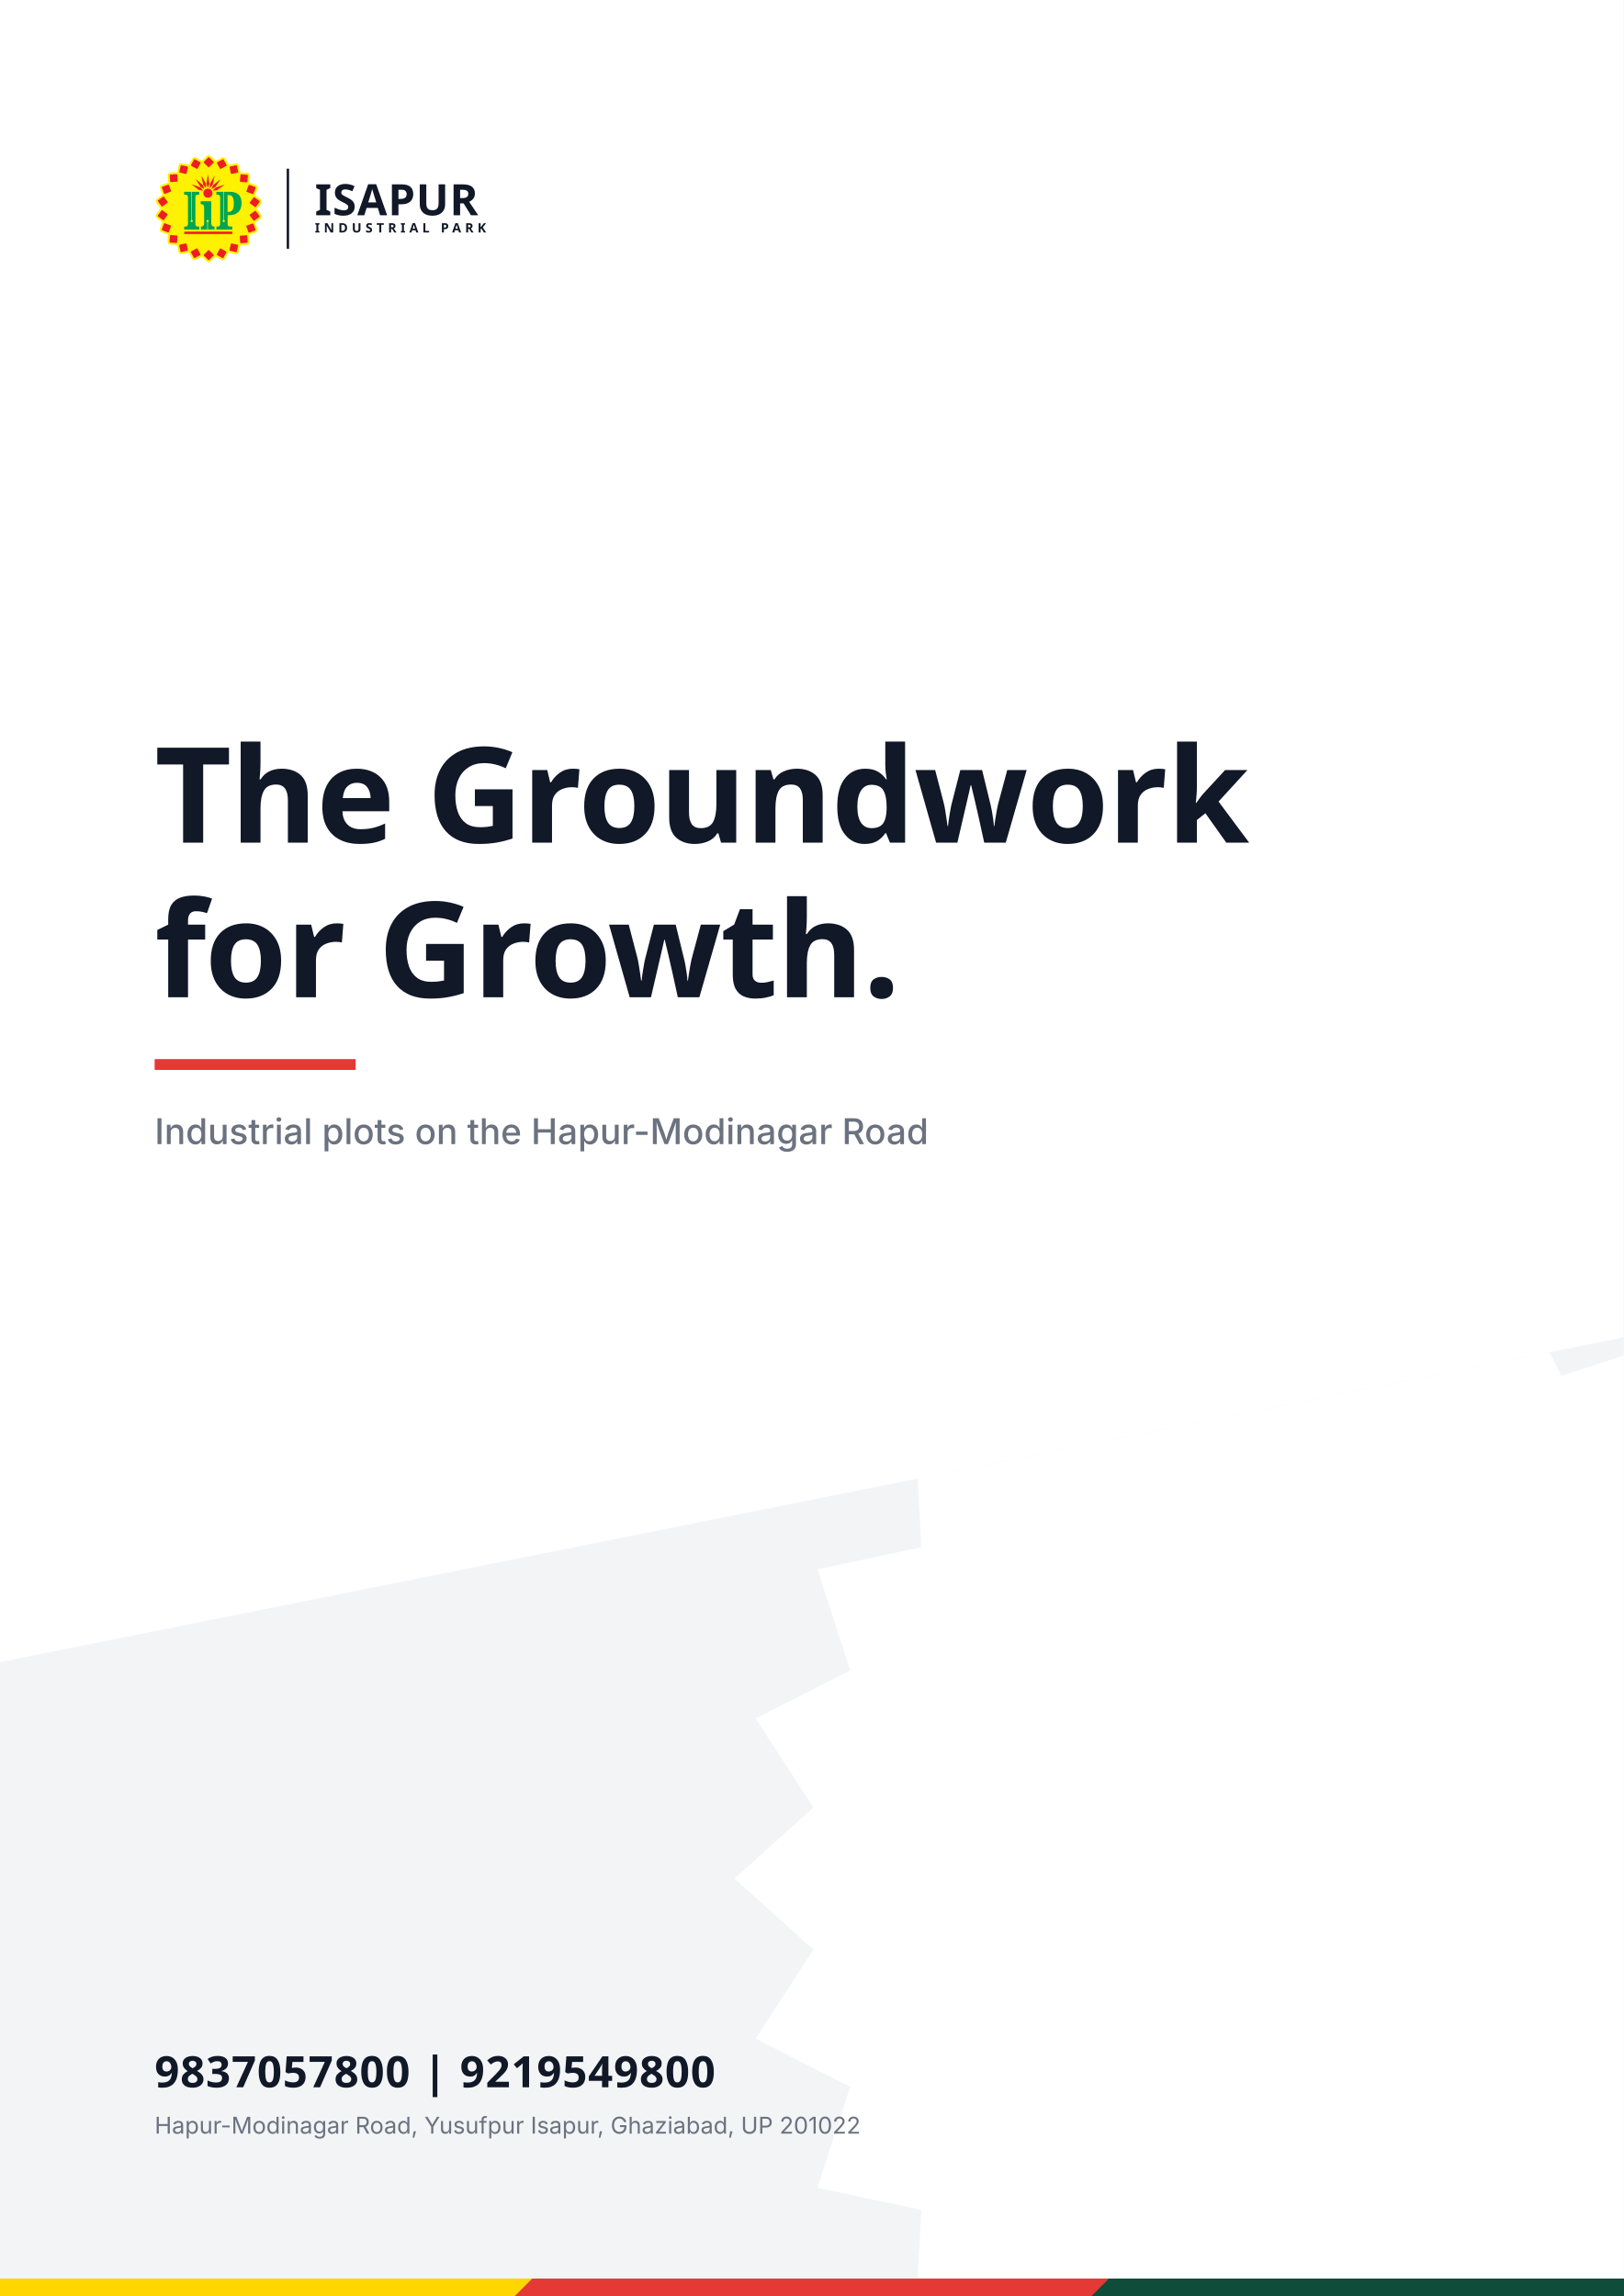
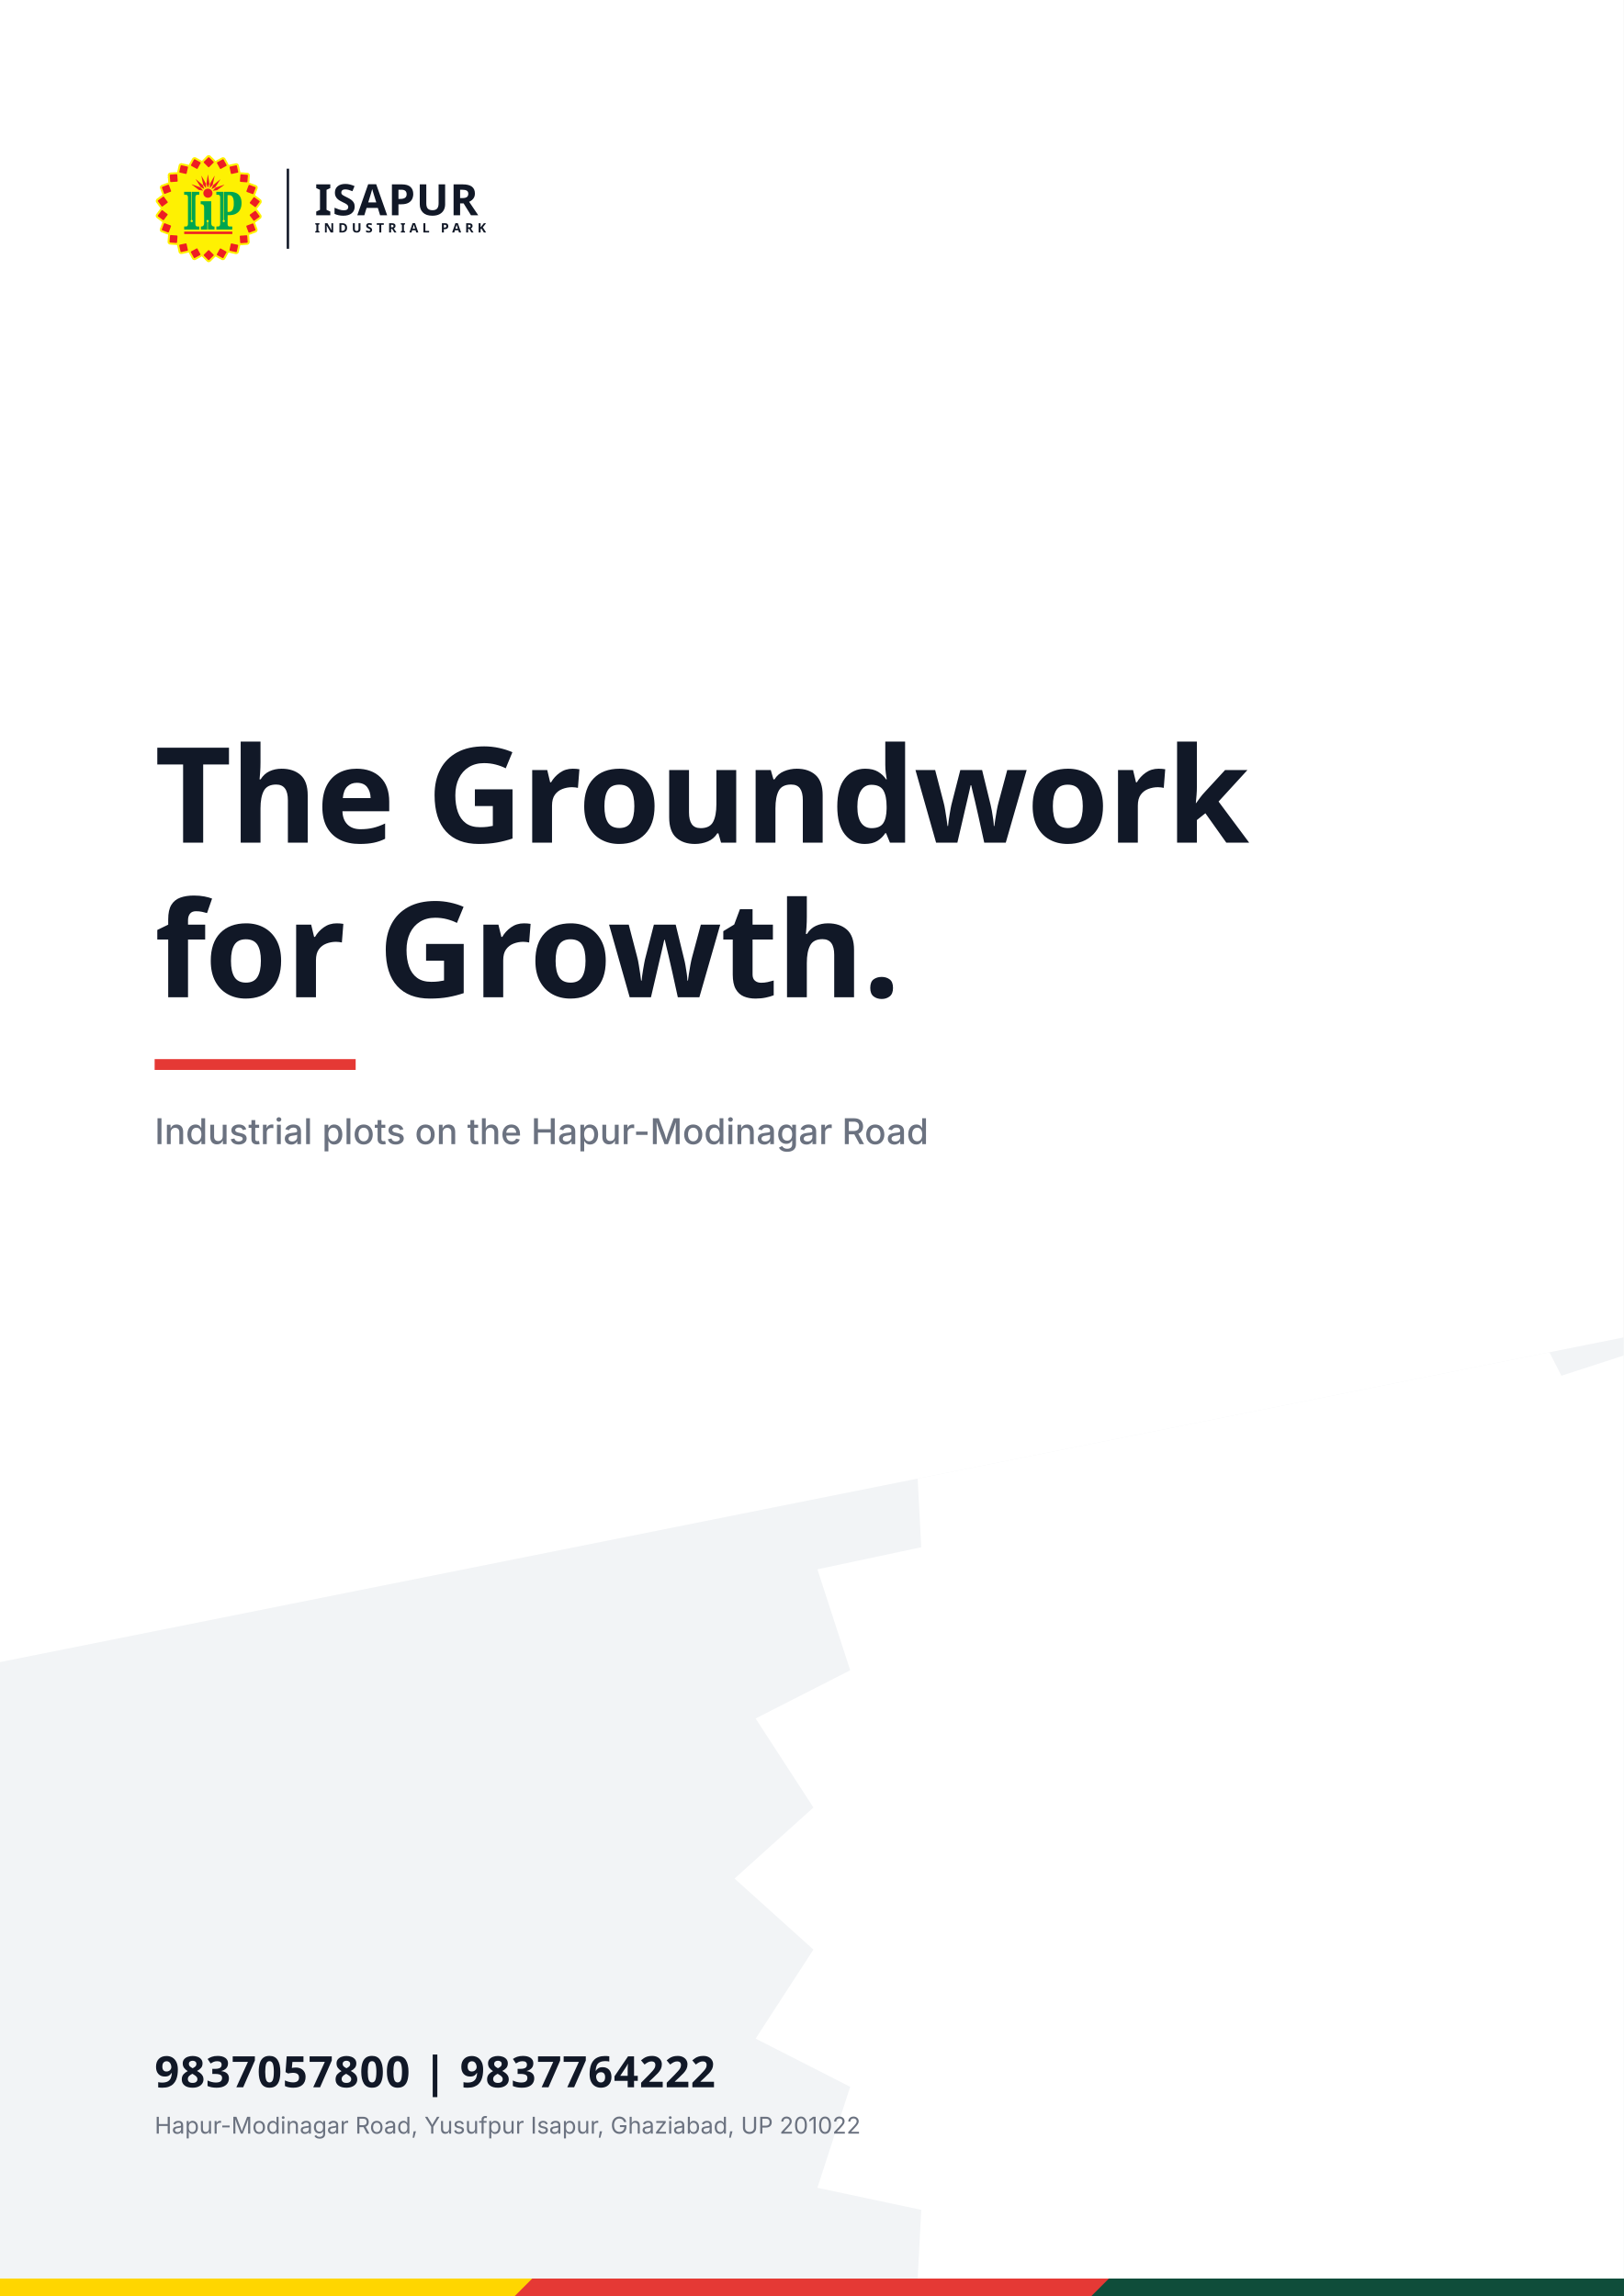
<svg xmlns="http://www.w3.org/2000/svg" xmlns:xlink="http://www.w3.org/1999/xlink" viewBox="0 0 2100 2970" width="210mm" height="297mm">
  <defs>
    <path id="iip-b-base" d="M1472 18 L1467 21 L1463 21 L1446 31 L1315 162 L1313 167 L1308 172 L1299 170 L1292 163 L1281 158 L1277 154 L1257 146 L1253 142 L1236 134 L1217 121 L1209 119 L1205 115 L1188 107 L1184 103 L1170 98 L1151 85 L1131 75 L1127 75 L1122 72 L1088 72 L1083 75 L1074 76 L1070 80 L1059 85 L1042 102 L1036 111 L1010 161 L1006 165 L998 182 L994 186 L993 192 L988 198 L974 227 L967 234 L966 240 L961 246 L960 252 L951 266 L950 278 L942 285 L924 276 L917 276 L903 270 L887 270 L876 264 L863 264 L858 261 L851 261 L846 258 L836 258 L831 255 L821 255 L816 252 L809 252 L792 246 L779 246 L774 243 L767 243 L750 237 L725 237 L720 240 L707 243 L690 253 L676 267 L671 278 L666 284 L666 288 L663 293 L663 303 L660 308 L660 315 L654 332 L654 342 L651 347 L648 372 L642 389 L639 414 L630 440 L630 453 L627 458 L627 477 L620 485 L608 486 L605 484 L600 484 L597 486 L545 486 L540 489 L512 489 L507 492 L452 492 L447 495 L428 495 L423 498 L416 498 L399 505 L390 511 L376 525 L369 539 L369 543 L363 557 L363 603 L366 608 L366 651 L369 656 L369 693 L372 698 L372 741 L375 746 L378 765 L369 774 L362 774 L348 780 L341 780 L330 786 L326 786 L315 792 L293 798 L267 810 L260 810 L243 819 L230 822 L219 828 L212 828 L207 831 L203 831 L177 844 L160 861 L150 878 L150 882 L144 896 L144 915 L147 920 L147 930 L156 950 L156 954 L159 959 L162 972 L168 983 L171 996 L177 1007 L177 1011 L180 1016 L183 1029 L189 1040 L192 1053 L198 1064 L201 1077 L210 1094 L213 1104 L203 1115 L198 1117 L188 1127 L177 1132 L167 1142 L156 1147 L146 1157 L141 1159 L110 1184 L87 1198 L80 1205 L63 1216 L49 1230 L43 1239 L36 1256 L36 1263 L33 1268 L33 1290 L36 1295 L36 1302 L40 1313 L44 1317 L49 1328 L65 1347 L73 1361 L83 1371 L91 1385 L98 1392 L103 1403 L113 1413 L124 1430 L134 1440 L151 1466 L169 1481 L169 1485 L142 1512 L119 1547 L97 1572 L89 1586 L79 1596 L71 1610 L64 1617 L62 1622 L40 1650 L30 1676 L30 1701 L33 1706 L36 1719 L43 1733 L60 1750 L65 1752 L75 1762 L80 1764 L87 1771 L92 1773 L99 1780 L104 1782 L111 1789 L116 1791 L123 1798 L128 1800 L135 1807 L164 1827 L177 1840 L188 1845 L195 1852 L206 1857 L216 1868 L204 1889 L204 1893 L198 1904 L195 1917 L189 1928 L189 1932 L183 1943 L180 1956 L174 1967 L171 1980 L165 1991 L165 1995 L162 2000 L159 2013 L153 2024 L150 2037 L144 2048 L144 2064 L141 2069 L141 2073 L144 2078 L144 2094 L154 2114 L165 2128 L185 2141 L189 2141 L200 2147 L222 2153 L248 2165 L255 2165 L272 2174 L285 2177 L296 2183 L300 2183 L311 2189 L324 2192 L335 2198 L339 2198 L344 2201 L351 2201 L356 2204 L366 2204 L373 2210 L372 2226 L369 2231 L369 2253 L366 2258 L366 2298 L363 2303 L363 2334 L360 2339 L360 2382 L357 2387 L357 2418 L360 2423 L360 2433 L370 2453 L384 2467 L407 2480 L414 2480 L419 2483 L441 2483 L446 2486 L483 2486 L488 2489 L522 2489 L527 2492 L561 2492 L566 2495 L617 2496 L624 2504 L624 2523 L627 2528 L627 2538 L630 2543 L630 2550 L633 2555 L633 2565 L639 2582 L639 2592 L642 2597 L642 2607 L645 2612 L645 2619 L648 2624 L648 2634 L654 2651 L654 2664 L657 2669 L660 2688 L670 2711 L684 2728 L702 2740 L711 2741 L716 2744 L756 2744 L761 2741 L786 2738 L803 2732 L813 2732 L830 2726 L855 2723 L860 2720 L867 2720 L884 2714 L909 2711 L914 2708 L918 2708 L923 2705 L930 2705 L935 2701 L939 2701 L944 2706 L948 2714 L948 2718 L966 2750 L967 2756 L971 2760 L979 2777 L983 2781 L994 2804 L1002 2816 L1003 2822 L1007 2826 L1018 2849 L1022 2853 L1039 2885 L1050 2896 L1067 2906 L1071 2906 L1085 2912 L1113 2912 L1118 2909 L1131 2906 L1184 2878 L1188 2874 L1229 2854 L1248 2841 L1283 2824 L1296 2811 L1305 2809 L1310 2814 L1312 2819 L1449 2956 L1460 2963 L1464 2963 L1469 2966 L1476 2966 L1481 2969 L1506 2969 L1511 2966 L1524 2963 L1532 2957 L1538 2956 L1682 2813 L1698 2824 L1730 2841 L1734 2845 L1742 2847 L1761 2860 L1775 2865 L1779 2869 L1802 2880 L1814 2888 L1820 2889 L1827 2896 L1853 2909 L1857 2909 L1862 2912 L1878 2912 L1881 2914 L1886 2914 L1889 2912 L1902 2912 L1913 2906 L1917 2906 L1925 2902 L1945 2882 L1950 2871 L1955 2865 L1956 2859 L1960 2855 L1968 2838 L1972 2834 L1980 2817 L1984 2813 L1995 2790 L1999 2786 L2013 2757 L2017 2753 L2018 2747 L2023 2741 L2037 2709 L2045 2702 L2049 2702 L2069 2711 L2076 2711 L2081 2714 L2091 2714 L2096 2717 L2103 2717 L2108 2720 L2115 2720 L2132 2726 L2145 2726 L2150 2729 L2160 2729 L2177 2735 L2190 2735 L2207 2741 L2220 2741 L2237 2747 L2262 2747 L2267 2744 L2280 2741 L2294 2734 L2311 2717 L2321 2697 L2321 2690 L2324 2685 L2324 2678 L2330 2661 L2330 2651 L2336 2634 L2336 2624 L2339 2619 L2339 2612 L2345 2595 L2345 2582 L2351 2568 L2351 2555 L2354 2550 L2354 2540 L2357 2535 L2357 2525 L2360 2520 L2360 2507 L2366 2500 L2412 2501 L2417 2498 L2454 2498 L2459 2495 L2505 2495 L2510 2492 L2541 2492 L2546 2489 L2565 2489 L2594 2476 L2608 2462 L2609 2456 L2614 2450 L2621 2436 L2621 2426 L2624 2421 L2624 2399 L2621 2394 L2621 2357 L2618 2352 L2618 2309 L2615 2304 L2615 2267 L2612 2262 L2612 2237 L2609 2232 L2608 2216 L2615 2210 L2628 2210 L2648 2201 L2655 2201 L2660 2198 L2673 2195 L2690 2186 L2703 2183 L2714 2177 L2721 2177 L2738 2168 L2769 2159 L2780 2153 L2784 2153 L2795 2147 L2799 2147 L2810 2140 L2827 2123 L2840 2094 L2840 2060 L2837 2055 L2837 2048 L2825 2022 L2819 2000 L2813 1989 L2810 1976 L2801 1959 L2789 1919 L2783 1908 L2783 1904 L2774 1884 L2774 1880 L2784 1869 L2810 1852 L2820 1842 L2825 1840 L2844 1824 L2858 1816 L2865 1809 L2891 1792 L2901 1782 L2927 1765 L2938 1754 L2944 1745 L2945 1736 L2951 1725 L2951 1715 L2954 1710 L2954 1706 L2951 1701 L2951 1688 L2938 1659 L2928 1649 L2914 1626 L2907 1619 L2899 1605 L2889 1595 L2881 1581 L2874 1574 L2866 1560 L2856 1550 L2839 1524 L2815 1503 L2815 1499 L2820 1494 L2825 1492 L2839 1478 L2841 1473 L2851 1463 L2853 1458 L2878 1427 L2886 1413 L2908 1388 L2916 1374 L2926 1364 L2931 1353 L2941 1343 L2947 1334 L2954 1314 L2954 1280 L2947 1260 L2933 1240 L2916 1229 L2906 1219 L2892 1211 L2879 1198 L2868 1193 L2858 1183 L2844 1175 L2837 1168 L2820 1157 L2798 1138 L2778 1127 L2771 1119 L2771 1115 L2776 1109 L2783 1095 L2786 1082 L2792 1071 L2795 1058 L2801 1047 L2804 1034 L2810 1023 L2813 1010 L2819 999 L2822 986 L2828 975 L2831 962 L2837 951 L2837 947 L2843 933 L2843 896 L2833 873 L2822 859 L2817 857 L2810 850 L2799 843 L2786 840 L2760 828 L2729 819 L2721 813 L2717 813 L2712 810 L2690 804 L2679 798 L2657 792 L2640 783 L2621 780 L2612 771 L2612 767 L2615 762 L2615 755 L2618 750 L2618 722 L2621 717 L2621 674 L2624 669 L2624 635 L2627 630 L2627 590 L2630 585 L2630 569 L2627 564 L2627 557 L2617 534 L2597 514 L2577 504 L2570 504 L2565 501 L2534 501 L2529 498 L2489 498 L2484 495 L2456 495 L2451 492 L2405 492 L2400 489 L2381 489 L2376 492 L2370 491 L2363 483 L2363 467 L2360 462 L2360 452 L2354 435 L2351 410 L2345 393 L2342 368 L2339 363 L2339 356 L2333 339 L2333 329 L2330 324 L2330 317 L2327 312 L2324 293 L2321 288 L2321 284 L2316 278 L2311 267 L2300 256 L2291 250 L2268 240 L2231 240 L2220 246 L2204 246 L2190 252 L2180 252 L2175 255 L2165 255 L2160 258 L2150 258 L2145 261 L2120 264 L2115 267 L2108 267 L2091 273 L2081 273 L2076 276 L2069 276 L2048 285 L2040 278 L2036 263 L2028 251 L2023 237 L2019 233 L1997 192 L1996 186 L1989 179 L1969 138 L1965 134 L1948 102 L1934 88 L1917 78 L1913 78 L1899 72 L1877 72 L1872 75 L1865 75 L1860 78 L1856 78 L1842 85 L1838 89 L1824 94 L1805 107 L1782 118 L1778 122 L1755 133 L1751 137 L1737 142 L1718 155 L1701 163 L1694 170 L1682 177 L1674 170 L1672 165 L1662 155 L1660 150 L1577 67 L1572 65 L1541 31 L1515 18Z" />
    <path id="iip-b-red" d="M1489 2637 L1479 2642 L1361 2760 L1356 2767 L1355 2776 L1358 2787 L1479 2908 L1490 2913 L1496 2913 L1504 2910 L1626 2789 L1631 2779 L1631 2771 L1626 2761 L1503 2639Z M1811 2592 L1805 2595 L1795 2607 L1792 2615 L1777 2640 L1754 2684 L1746 2695 L1745 2700 L1717 2749 L1717 2765 L1722 2772 L1729 2777 L1745 2785 L1748 2788 L1755 2790 L1765 2797 L1822 2827 L1867 2853 L1876 2857 L1889 2857 L1900 2848 L1978 2707 L1982 2698 L1982 2685 L1977 2677 L1970 2672 L1964 2670 L1961 2667 L1930 2651 L1896 2631 L1892 2630 L1871 2617 L1861 2613 L1840 2600 L1823 2592Z M1169 2590 L1161 2590 L1140 2600 L1126 2609 L1122 2610 L1071 2639 L1065 2641 L1040 2656 L1028 2661 L1024 2665 L1018 2667 L1004 2676 L999 2686 L999 2694 L1003 2704 L1073 2830 L1075 2837 L1082 2848 L1091 2855 L1104 2856 L1120 2849 L1137 2838 L1178 2817 L1183 2813 L1216 2796 L1219 2793 L1232 2788 L1243 2780 L1253 2776 L1261 2769 L1265 2762 L1264 2747 L1259 2740 L1245 2712 L1242 2709 L1222 2670 L1218 2665 L1197 2624 L1193 2620 L1192 2615 L1183 2599 L1175 2592Z M2112 2455 L2105 2461 L2100 2474 L2094 2507 L2088 2528 L2085 2548 L2083 2551 L2082 2562 L2078 2574 L2075 2595 L2073 2598 L2069 2621 L2067 2624 L2067 2644 L2074 2652 L2082 2656 L2128 2665 L2136 2668 L2151 2670 L2155 2672 L2224 2686 L2228 2688 L2234 2688 L2247 2692 L2255 2691 L2262 2687 L2265 2684 L2270 2672 L2274 2648 L2276 2645 L2285 2599 L2290 2581 L2291 2571 L2297 2550 L2298 2539 L2301 2531 L2301 2526 L2303 2523 L2304 2503 L2301 2497 L2296 2491 L2257 2481 L2219 2474 L2138 2455 L2131 2455 L2128 2453 L2118 2453Z M874 2455 L867 2452 L855 2452 L831 2458 L825 2458 L808 2463 L742 2476 L735 2479 L728 2479 L719 2482 L714 2482 L711 2484 L691 2487 L682 2496 L679 2502 L681 2523 L683 2526 L686 2546 L689 2553 L691 2569 L696 2586 L697 2597 L702 2614 L702 2620 L707 2637 L714 2675 L719 2683 L724 2687 L736 2690 L784 2680 L788 2678 L817 2673 L825 2670 L832 2670 L835 2668 L841 2668 L849 2665 L904 2654 L915 2645 L917 2639 L917 2627 L911 2605 L911 2598 L909 2596 L908 2585 L906 2582 L904 2567 L900 2554 L898 2539 L895 2531 L893 2516 L888 2499 L881 2463Z M2550 2232 L2538 2227 L2529 2227 L2514 2229 L2468 2231 L2458 2233 L2395 2236 L2364 2239 L2354 2246 L2351 2253 L2350 2262 L2352 2281 L2352 2303 L2354 2313 L2354 2332 L2358 2368 L2358 2389 L2361 2415 L2361 2429 L2364 2435 L2371 2443 L2378 2445 L2393 2445 L2419 2442 L2440 2442 L2495 2437 L2541 2435 L2554 2433 L2559 2431 L2567 2421 L2568 2415 L2567 2383 L2561 2319 L2561 2297 L2558 2270 L2558 2254 L2555 2238Z M433 2224 L426 2232 L423 2248 L422 2276 L420 2287 L420 2308 L417 2329 L412 2405 L413 2413 L416 2419 L425 2426 L434 2428 L448 2428 L460 2430 L557 2436 L584 2439 L603 2439 L610 2436 L617 2429 L621 2402 L621 2384 L623 2375 L623 2357 L626 2333 L626 2317 L628 2307 L628 2289 L631 2260 L631 2251 L626 2239 L616 2233 L569 2229 L525 2227 L458 2221 L441 2221Z M816 2128 L816 2189 L819 2192 L2141 2192 L2144 2190 L2145 2187 L2145 2131 L2142 2126 L818 2126Z M2715 1902 L2699 1902 L2664 1916 L2658 1917 L2656 1919 L2650 1920 L2640 1925 L2628 1928 L2618 1933 L2612 1934 L2567 1952 L2545 1959 L2539 1962 L2534 1968 L2532 1973 L2532 1986 L2535 1992 L2535 1996 L2538 1999 L2538 2003 L2550 2032 L2556 2052 L2562 2065 L2562 2069 L2565 2073 L2575 2103 L2578 2108 L2580 2117 L2585 2127 L2586 2133 L2592 2146 L2602 2154 L2614 2155 L2699 2123 L2705 2122 L2707 2120 L2751 2105 L2755 2102 L2776 2095 L2784 2085 L2785 2071 L2783 2068 L2783 2064 L2765 2019 L2764 2013 L2754 1989 L2752 1980 L2748 1973 L2733 1929 L2730 1925 L2726 1912 L2720 1905Z M269 1896 L259 1903 L252 1919 L251 1925 L249 1927 L245 1941 L234 1967 L234 1971 L231 1975 L216 2019 L213 2023 L209 2037 L198 2064 L199 2079 L205 2087 L212 2091 L231 2097 L249 2105 L255 2106 L259 2109 L265 2110 L278 2116 L287 2118 L297 2123 L305 2125 L307 2127 L327 2133 L331 2136 L337 2137 L344 2141 L351 2142 L355 2145 L367 2149 L379 2149 L385 2146 L391 2140 L399 2119 L401 2117 L402 2110 L425 2052 L425 2048 L428 2044 L438 2014 L441 2009 L443 2000 L449 1988 L452 1978 L452 1970 L448 1960 L443 1956 L402 1941 L400 1939 L389 1936 L281 1895Z M103 1568 L91 1582 L92 1584 L104 1570Z M2782 1552 L2774 1552 L2764 1557 L2689 1613 L2664 1630 L2655 1638 L2653 1638 L2629 1657 L2625 1663 L2624 1673 L2628 1684 L2657 1722 L2659 1727 L2676 1748 L2725 1816 L2732 1823 L2739 1825 L2750 1824 L2771 1810 L2883 1728 L2893 1719 L2897 1711 L2896 1699 L2888 1686 L2874 1669 L2858 1645 L2849 1635 L2847 1630 L2814 1587 L2811 1581 L2801 1569 L2801 1567 L2792 1557Z M206 1535 L195 1539 L187 1546 L185 1551 L163 1578 L161 1583 L90 1676 L87 1682 L86 1691 L90 1702 L114 1721 L124 1727 L130 1733 L136 1736 L226 1805 L235 1809 L242 1809 L252 1805 L257 1800 L341 1687 L353 1673 L359 1662 L359 1649 L351 1638 L260 1571 L226 1544 L215 1537Z M2740 1177 L2733 1181 L2726 1189 L2654 1286 L2639 1304 L2639 1306 L2634 1311 L2628 1321 L2627 1335 L2631 1343 L2636 1348 L2759 1439 L2765 1445 L2773 1449 L2786 1449 L2793 1445 L2800 1437 L2801 1434 L2849 1372 L2849 1370 L2894 1312 L2900 1300 L2900 1294 L2897 1285 L2890 1278 L2762 1182 L2753 1177Z M246 1160 L236 1161 L229 1165 L166 1212 L138 1231 L97 1262 L92 1267 L89 1276 L90 1287 L95 1295 L138 1352 L138 1354 L173 1400 L187 1421 L195 1429 L204 1433 L215 1432 L225 1426 L260 1399 L266 1396 L323 1353 L351 1334 L359 1325 L362 1317 L362 1312 L359 1303 L354 1298 L352 1293 L347 1288 L328 1260 L306 1232 L261 1169 L255 1163Z M1463 939 L1439 943 L1426 947 L1411 954 L1392 966 L1373 985 L1362 1000 L1354 1016 L1347 1038 L1345 1051 L1345 1080 L1352 1109 L1363 1132 L1381 1154 L1392 1164 L1411 1177 L1437 1187 L1452 1190 L1481 1191 L1504 1187 L1533 1175 L1552 1162 L1571 1142 L1588 1112 L1593 1097 L1596 1077 L1596 1053 L1594 1038 L1587 1015 L1584 1012 L1580 1002 L1572 990 L1550 967 L1529 953 L1503 943 L1479 939Z M2604 837 L2594 846 L2586 870 L2571 906 L2569 915 L2566 919 L2561 936 L2534 1006 L2535 1019 L2540 1027 L2549 1032 L2560 1035 L2562 1037 L2599 1051 L2608 1053 L2612 1056 L2618 1057 L2623 1060 L2632 1062 L2647 1069 L2656 1071 L2660 1074 L2666 1075 L2705 1090 L2715 1090 L2721 1087 L2729 1078 L2729 1075 L2733 1068 L2734 1062 L2736 1060 L2736 1057 L2787 924 L2789 916 L2788 909 L2782 899 L2766 891 L2757 889 L2753 886 L2747 885 L2622 837Z M1925 833 L1921 832 L1895 841 L1891 841 L1864 851 L1845 856 L1840 859 L1818 865 L1791 875 L1787 875 L1775 880 L1771 880 L1769 882 L1687 908 L1673 921 L1608 992 L1608 995 L1623 996 L1635 993 L1668 990 L1699 985 L1719 984 L1727 980 L1779 941 L1789 935 L1795 929 L1815 916 L1843 894 L1849 891 L1876 870 L1912 845Z M384 831 L368 831 L317 851 L300 856 L290 861 L259 871 L255 874 L249 875 L239 880 L235 880 L233 882 L210 890 L204 896 L201 902 L201 915 L210 937 L210 941 L215 951 L218 963 L221 967 L222 973 L233 999 L235 1008 L239 1015 L241 1024 L254 1056 L254 1059 L257 1063 L258 1070 L265 1080 L273 1084 L282 1084 L304 1077 L306 1075 L312 1074 L341 1062 L347 1061 L406 1038 L431 1030 L448 1022 L454 1013 L454 1000 L431 940 L419 904 L414 894 L401 855 L394 839Z M1023 822 L1028 828 L1044 841 L1072 861 L1075 865 L1120 898 L1123 902 L1130 906 L1218 975 L1229 978 L1296 987 L1302 989 L1310 989 L1322 992 L1336 991 L1336 989 L1313 964 L1312 961 L1265 908 L1259 903 L1220 890 L1216 887 L1195 881 L1176 873 L1170 872 L1168 870 L1159 868 L1128 856 L1068 836 L1057 831 L1051 830 L1046 827 L1031 822Z M1811 685 L1809 685 L1799 694 L1796 695 L1761 725 L1734 745 L1720 758 L1717 759 L1615 843 L1605 868 L1602 871 L1601 878 L1597 885 L1581 928 L1578 932 L1573 946 L1574 951 L1586 947 L1602 937 L1672 901 L1681 892 L1756 774 L1768 758 L1770 752 L1793 719 L1794 715 L1811 690Z M1136 679 L1135 681 L1145 697 L1146 701 L1164 727 L1171 741 L1175 745 L1190 771 L1194 775 L1195 779 L1217 812 L1218 816 L1235 841 L1258 880 L1265 889 L1266 893 L1332 931 L1369 950 L1370 944 L1331 842 L1312 824 L1291 808 L1287 803 L1252 774 L1249 773 L1246 769 L1138 679Z M1654 585 L1645 598 L1626 631 L1625 635 L1604 669 L1601 677 L1592 690 L1526 805 L1524 852 L1524 921 L1526 923 L1600 840 L1604 832 L1610 805 L1610 799 L1613 791 L1614 780 L1617 773 L1620 751 L1624 739 L1625 727 L1628 720 L1632 696 L1635 687 L1635 681 L1637 677 L1637 671 L1641 659 L1643 643 L1649 621 L1649 614 L1652 606 L1655 588Z M1291 584 L1290 589 L1293 604 L1295 607 L1295 614 L1302 643 L1305 663 L1307 667 L1308 678 L1314 702 L1314 709 L1317 718 L1317 723 L1319 726 L1322 748 L1325 756 L1326 767 L1329 776 L1329 782 L1331 786 L1339 831 L1342 837 L1361 858 L1362 861 L1384 885 L1405 911 L1409 914 L1410 917 L1417 922 L1419 920 L1417 804 L1293 585Z M1471 550 L1465 574 L1464 588 L1458 618 L1458 628 L1455 638 L1446 702 L1440 730 L1439 748 L1437 751 L1433 783 L1430 795 L1430 807 L1433 812 L1434 819 L1437 823 L1452 868 L1454 870 L1459 887 L1464 897 L1465 903 L1470 912 L1473 910 L1478 895 L1480 893 L1482 884 L1486 877 L1498 840 L1511 808 L1511 792 L1508 782 L1508 774 L1506 771 L1505 754 L1499 726 L1499 716 L1493 688 L1493 679 L1491 675 L1484 623 L1481 613 L1478 584 L1476 581 L1474 561Z M2372 552 L2367 563 L2363 629 L2358 678 L2358 699 L2355 720 L2355 735 L2361 747 L2370 752 L2392 753 L2402 755 L2457 758 L2468 760 L2513 762 L2524 764 L2547 764 L2553 761 L2559 755 L2561 750 L2562 729 L2564 723 L2567 663 L2573 604 L2573 572 L2570 566 L2560 558 L2512 554 L2492 554 L2483 552 L2467 552 L2402 546 L2384 546Z M616 543 L605 540 L595 540 L569 543 L548 543 L522 546 L507 546 L496 548 L447 550 L427 554 L422 559 L418 569 L418 580 L420 595 L420 617 L423 644 L423 659 L426 683 L427 718 L429 741 L432 749 L437 754 L446 758 L488 756 L500 754 L520 754 L532 752 L618 747 L630 741 L635 733 L635 702 L632 676 L632 656 L630 650 L629 611 L625 559 L622 550Z M2262 298 L2257 296 L2244 296 L2188 309 L2178 310 L2175 312 L2156 315 L2152 317 L2082 331 L2077 334 L2070 342 L2070 364 L2072 367 L2078 401 L2081 408 L2082 419 L2088 440 L2088 448 L2099 492 L2101 508 L2106 524 L2113 531 L2124 534 L2138 532 L2142 530 L2152 529 L2156 527 L2176 524 L2179 522 L2189 521 L2193 519 L2286 500 L2296 497 L2303 491 L2307 482 L2307 476 L2300 445 L2300 439 L2298 437 L2290 393 L2285 377 L2282 357 L2279 350 L2279 342 L2277 339 L2277 334 L2274 326 L2273 315 L2269 305Z M721 301 L718 306 L716 316 L714 319 L714 326 L696 403 L696 410 L693 416 L690 437 L688 440 L682 469 L682 483 L686 490 L692 495 L729 504 L735 504 L738 506 L743 506 L820 524 L830 525 L837 528 L858 532 L869 532 L874 530 L881 524 L887 507 L887 501 L892 483 L893 472 L905 424 L905 416 L907 413 L913 382 L916 374 L920 352 L919 342 L914 335 L903 329 L743 294 L731 294Z M1891 129 L1878 130 L1871 135 L1819 162 L1816 165 L1795 175 L1774 188 L1746 202 L1729 212 L1723 218 L1721 224 L1722 238 L1741 271 L1742 275 L1745 278 L1747 285 L1754 295 L1778 341 L1781 344 L1786 356 L1793 366 L1803 386 L1810 392 L1817 395 L1825 395 L1841 388 L1844 385 L1912 349 L1922 342 L1936 336 L1939 333 L1977 313 L1985 305 L1986 289 L1983 281 L1979 276 L1965 248 L1961 244 L1960 239 L1915 159 L1908 144 L1898 132Z M1099 128 L1093 130 L1086 137 L1075 156 L1055 195 L1052 198 L1025 249 L1011 272 L1003 290 L1003 297 L1007 306 L1012 311 L1025 317 L1028 320 L1066 341 L1072 343 L1075 346 L1097 357 L1100 360 L1143 382 L1146 385 L1162 393 L1173 394 L1183 389 L1192 376 L1199 361 L1215 334 L1218 326 L1221 323 L1222 319 L1225 316 L1242 283 L1247 276 L1249 270 L1265 244 L1269 235 L1269 222 L1263 212 L1242 201 L1239 198 L1218 188 L1215 185 L1189 172 L1120 133 L1109 128Z M1491 72 L1482 75 L1357 199 L1356 217 L1362 227 L1476 341 L1485 347 L1497 348 L1503 346 L1625 225 L1629 220 L1631 214 L1631 206 L1624 194 L1504 75Z" />
    <path id="iip-b-green" d="M2039 2694 L2037 2695 L2035 2702 L2035 2712 L2037 2710 L2037 2702 L2040 2697Z M2359 2496 L2359 2520 L2361 2499Z M625 2490 L623 2500 L625 2523Z M2622 2397 L2621 2399 L2623 2421 L2624 2399Z M1274 1287 L1271 1294 L1272 1366 L1278 1369 L1298 1369 L1310 1371 L1330 1380 L1341 1387 L1353 1400 L1362 1422 L1366 1456 L1366 1886 L1363 1922 L1355 1948 L1347 1960 L1335 1971 L1313 1982 L1296 1985 L1283 1985 L1279 1986 L1276 1989 L1276 2065 L1278 2067 L1286 2068 L1446 2068 L1452 2067 L1454 2065 L1454 1866 L1437 1852 L1433 1844 L1432 1831 L1434 1823 L1446 1809 L1457 1805 L1468 1805 L1482 1812 L1487 1818 L1492 1830 L1492 1839 L1487 1852 L1470 1866 L1471 2067 L1650 2067 L1653 2061 L1652 1988 L1647 1985 L1632 1985 L1620 1983 L1604 1977 L1593 1970 L1578 1955 L1571 1940 L1566 1920 L1564 1899 L1563 1289 L1560 1287Z M34 1268 L33 1289 L35 1291 L36 1289Z M1707 1027 L1703 1033 L1704 1107 L1706 1109 L1757 1109 L1768 1111 L1777 1115 L1794 1127 L1802 1142 L1807 1160 L1809 1181 L1809 1906 L1808 1923 L1803 1949 L1798 1960 L1787 1973 L1775 1980 L1759 1985 L1708 1985 L1704 1988 L1704 2066 L1707 2068 L2139 2068 L2142 2065 L2143 2061 L2143 1993 L2141 1987 L2132 1985 L2062 1985 L2052 1983 L2034 1974 L2023 1960 L2018 1946 L2015 1928 L2014 1905 L2015 1676 L2018 1673 L2022 1672 L2032 1673 L2092 1671 L2143 1665 L2188 1655 L2222 1643 L2254 1627 L2296 1598 L2321 1574 L2339 1552 L2357 1523 L2368 1501 L2369 1495 L2372 1491 L2384 1456 L2393 1417 L2393 1409 L2396 1397 L2396 1385 L2399 1365 L2399 1304 L2397 1298 L2393 1254 L2391 1251 L2391 1246 L2385 1222 L2374 1190 L2359 1159 L2351 1146 L2330 1118 L2317 1104 L2296 1087 L2272 1071 L2256 1062 L2250 1061 L2224 1049 L2171 1035 L2128 1029 L2112 1029 L2097 1027 L1920 1027 L1915 1031 L1915 1800 L1916 1804 L1925 1810 L1933 1818 L1938 1831 L1938 1839 L1933 1851 L1924 1860 L1916 1864 L1905 1865 L1892 1861 L1883 1852 L1878 1840 L1878 1829 L1882 1819 L1890 1810 L1900 1804 L1900 1031 L1896 1027Z M2018 1118 L2063 1118 L2088 1122 L2105 1128 L2126 1141 L2144 1159 L2149 1168 L2153 1172 L2169 1209 L2178 1246 L2184 1298 L2184 1396 L2178 1445 L2167 1490 L2153 1522 L2142 1538 L2125 1555 L2111 1565 L2096 1572 L2082 1576 L2080 1578 L2042 1583 L2017 1582 L2013 1577 L2013 1123Z M819 1027 L815 1030 L814 1035 L815 1107 L817 1109 L873 1109 L880 1110 L890 1115 L905 1128 L913 1143 L918 1159 L920 1182 L920 1923 L918 1928 L918 1937 L909 1961 L905 1967 L891 1979 L875 1985 L823 1985 L818 1986 L815 1989 L815 2065 L819 2068 L1227 2068 L1231 2065 L1232 2055 L1231 1989 L1228 1986 L1221 1985 L1170 1985 L1154 1979 L1147 1974 L1137 1962 L1130 1947 L1127 1932 L1125 1899 L1125 1209 L1127 1160 L1129 1156 L1130 1147 L1136 1132 L1147 1119 L1161 1111 L1170 1109 L1229 1109 L1231 1107 L1231 1030 L1227 1027 L1035 1027 L1031 1030 L1030 1797 L1031 1804 L1041 1811 L1049 1819 L1053 1831 L1053 1838 L1049 1850 L1042 1858 L1031 1864 L1019 1865 L1005 1859 L997 1851 L993 1839 L993 1830 L997 1819 L1004 1811 L1015 1804 L1016 1794 L1015 1031 L1011 1027Z M2839 888 L2838 892 L2840 895 L2842 908 L2843 896Z M367 620 L366 645 L367 650 L369 651Z" />
  </defs>
  <rect width="2100" height="2970" fill="#FFFFFF" />
  <polygon points="0,2150 2100,1730 2100,2970 0,2970" fill="#F2F4F6" />
  <clipPath id="fcl">
    <polygon points="0,2150 2100,1730 2100,2970 0,2970" />
  </clipPath>
  <g clip-path="url(#fcl)">
    <polygon points="1750.00,1630.00 1841.89,1732.02 1957.06,1657.26 2019.41,1779.59 2150.00,1737.18 2178.57,1871.48 2315.69,1864.31 2308.52,2001.43 2442.82,2030.00 2400.41,2160.59 2522.74,2222.94 2447.98,2338.11 2550.00,2430.00 2447.98,2521.89 2522.74,2637.06 2400.41,2699.41 2442.82,2830.00 2308.52,2858.57 2315.69,2995.69 2178.57,2988.52 2150.00,3122.82 2019.41,3080.41 1957.06,3202.74 1841.89,3127.98 1750.00,3230.00 1658.11,3127.98 1542.94,3202.74 1480.59,3080.41 1350.00,3122.82 1321.43,2988.52 1184.31,2995.69 1191.48,2858.57 1057.18,2830.00 1099.59,2699.41 977.26,2637.06 1052.02,2521.89 950.00,2430.00 1052.02,2338.11 977.26,2222.94 1099.59,2160.59 1057.18,2030.00 1191.48,2001.43 1184.31,1864.31 1321.43,1871.48 1350.00,1737.18 1480.59,1779.59 1542.94,1657.26 1658.11,1732.02" fill="#FFFFFF" />
  </g>
  <g id="badge-fo" transform="translate(200.00 200.00) scale(0.04685)">
    <use href="#iip-b-base" xlink:href="#iip-b-base" fill="#FEF102" fill-rule="evenodd" />
    <use href="#iip-b-red" xlink:href="#iip-b-red" fill="#EE1D23" fill-rule="evenodd" />
    <use href="#iip-b-green" xlink:href="#iip-b-green" fill="#00A54F" fill-rule="evenodd" />
  </g>
  <rect x="370.80" y="218.20" width="3.08" height="103.60" fill="#111827" />
  <text x="407.20" y="278.47" font-family="Montserrat, sans-serif" font-weight="800" font-size="56.00" letter-spacing="1.12" fill="#111827">ISAPUR</text>
  <text x="407.20" y="300.73" font-family="Montserrat, sans-serif" font-weight="600" font-size="16.80" letter-spacing="5.04" fill="#111827">INDUSTRIAL PARK</text>
  <text x="200.00" y="1090.00" font-family="Montserrat, sans-serif" font-weight="800" font-size="172.00" letter-spacing="-1.72" fill="#111827">The Groundwork</text>
  <text x="200.00" y="1290.00" font-family="Montserrat, sans-serif" font-weight="800" font-size="172.00" letter-spacing="-1.72" fill="#111827">for Growth.</text>
  <rect x="200" y="1370" width="260" height="14" fill="#E53935" />
  <text x="200.00" y="1480.00" font-family="Inter, sans-serif" font-weight="500" font-size="46.00" fill="#6B7280">Industrial plots on the Hapur-Modinagar Road</text>
-   <text x="200.00" y="2700.00" font-family="Montserrat, sans-serif" font-weight="800" font-size="56.00" letter-spacing="1.12" fill="#111827">9837057800  |  9219549800</text>
+   <text x="200.00" y="2700.00" font-family="Montserrat, sans-serif" font-weight="800" font-size="56.00" letter-spacing="1.12" fill="#111827">9837057800  |  9837764222</text>
  <text x="200.00" y="2760.00" font-family="Inter, sans-serif" font-weight="400" font-size="30.00" fill="#6B7280">Hapur-Modinagar Road, Yusufpur Isapur, Ghaziabad, UP 201022</text>
  <polygon points="-57.4,2947.4 725.7,2947.4 703.1,2970.0 -80.0,2970.0" fill="#FFD600" />
  <polygon points="688.4,2947.4 1471.5,2947.4 1448.9,2970.0 665.8,2970.0" fill="#E53935" />
  <polygon points="1434.2,2947.4 2217.3,2947.4 2194.7,2970.0 1411.6,2970.0" fill="#0F4D3A" />
</svg>
